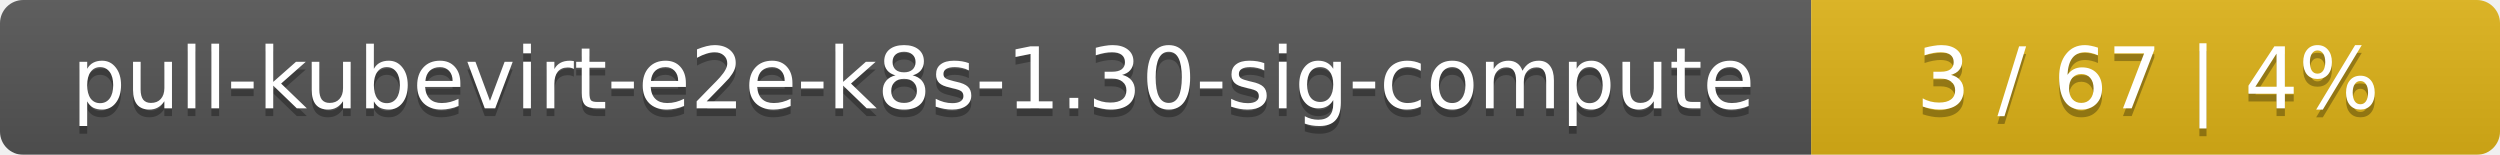
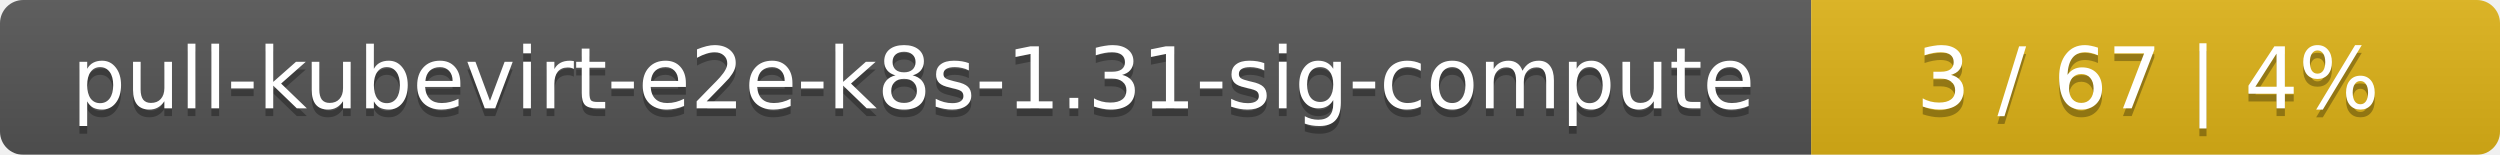
<svg xmlns="http://www.w3.org/2000/svg" width="323" height="20">
  <linearGradient id="smooth" x2="0" y2="100%">
    <stop offset="0" stop-color="#bbb" stop-opacity=".1" />
    <stop offset="1" stop-opacity=".1" />
  </linearGradient>
  <mask id="round">
    <rect width="323" height="20" rx="3" fill="#fff" />
  </mask>
  <g mask="url(#round)">
    <rect width="234" height="20" fill="#555" />
    <rect x="234" width="89" height="20" fill="#dfb317" />
    <rect width="323" height="20" fill="url(#smooth)" />
  </g>
  <g fill="#fff" text-anchor="middle" font-family="DejaVu Sans,Verdana,Geneva,sans-serif" font-size="11">
-     <text x="118" y="15" fill="#010101" fill-opacity=".3">pull-kubevirt-e2e-k8s-1.30-sig-compute</text>
-     <text x="118" y="14">pull-kubevirt-e2e-k8s-1.30-sig-compute</text>
+     <text x="118" y="15" fill="#010101" fill-opacity=".3">pull-kubevirt-e2e-k8s-1.31-sig-compute</text>
+     <text x="118" y="14">pull-kubevirt-e2e-k8s-1.31-sig-compute</text>
    <text x="277.5" y="15" fill="#010101" fill-opacity=".3">3 / 67    |    4%</text>
    <text x="277.5" y="14">3 / 67    |    4%</text>
  </g>
</svg>
